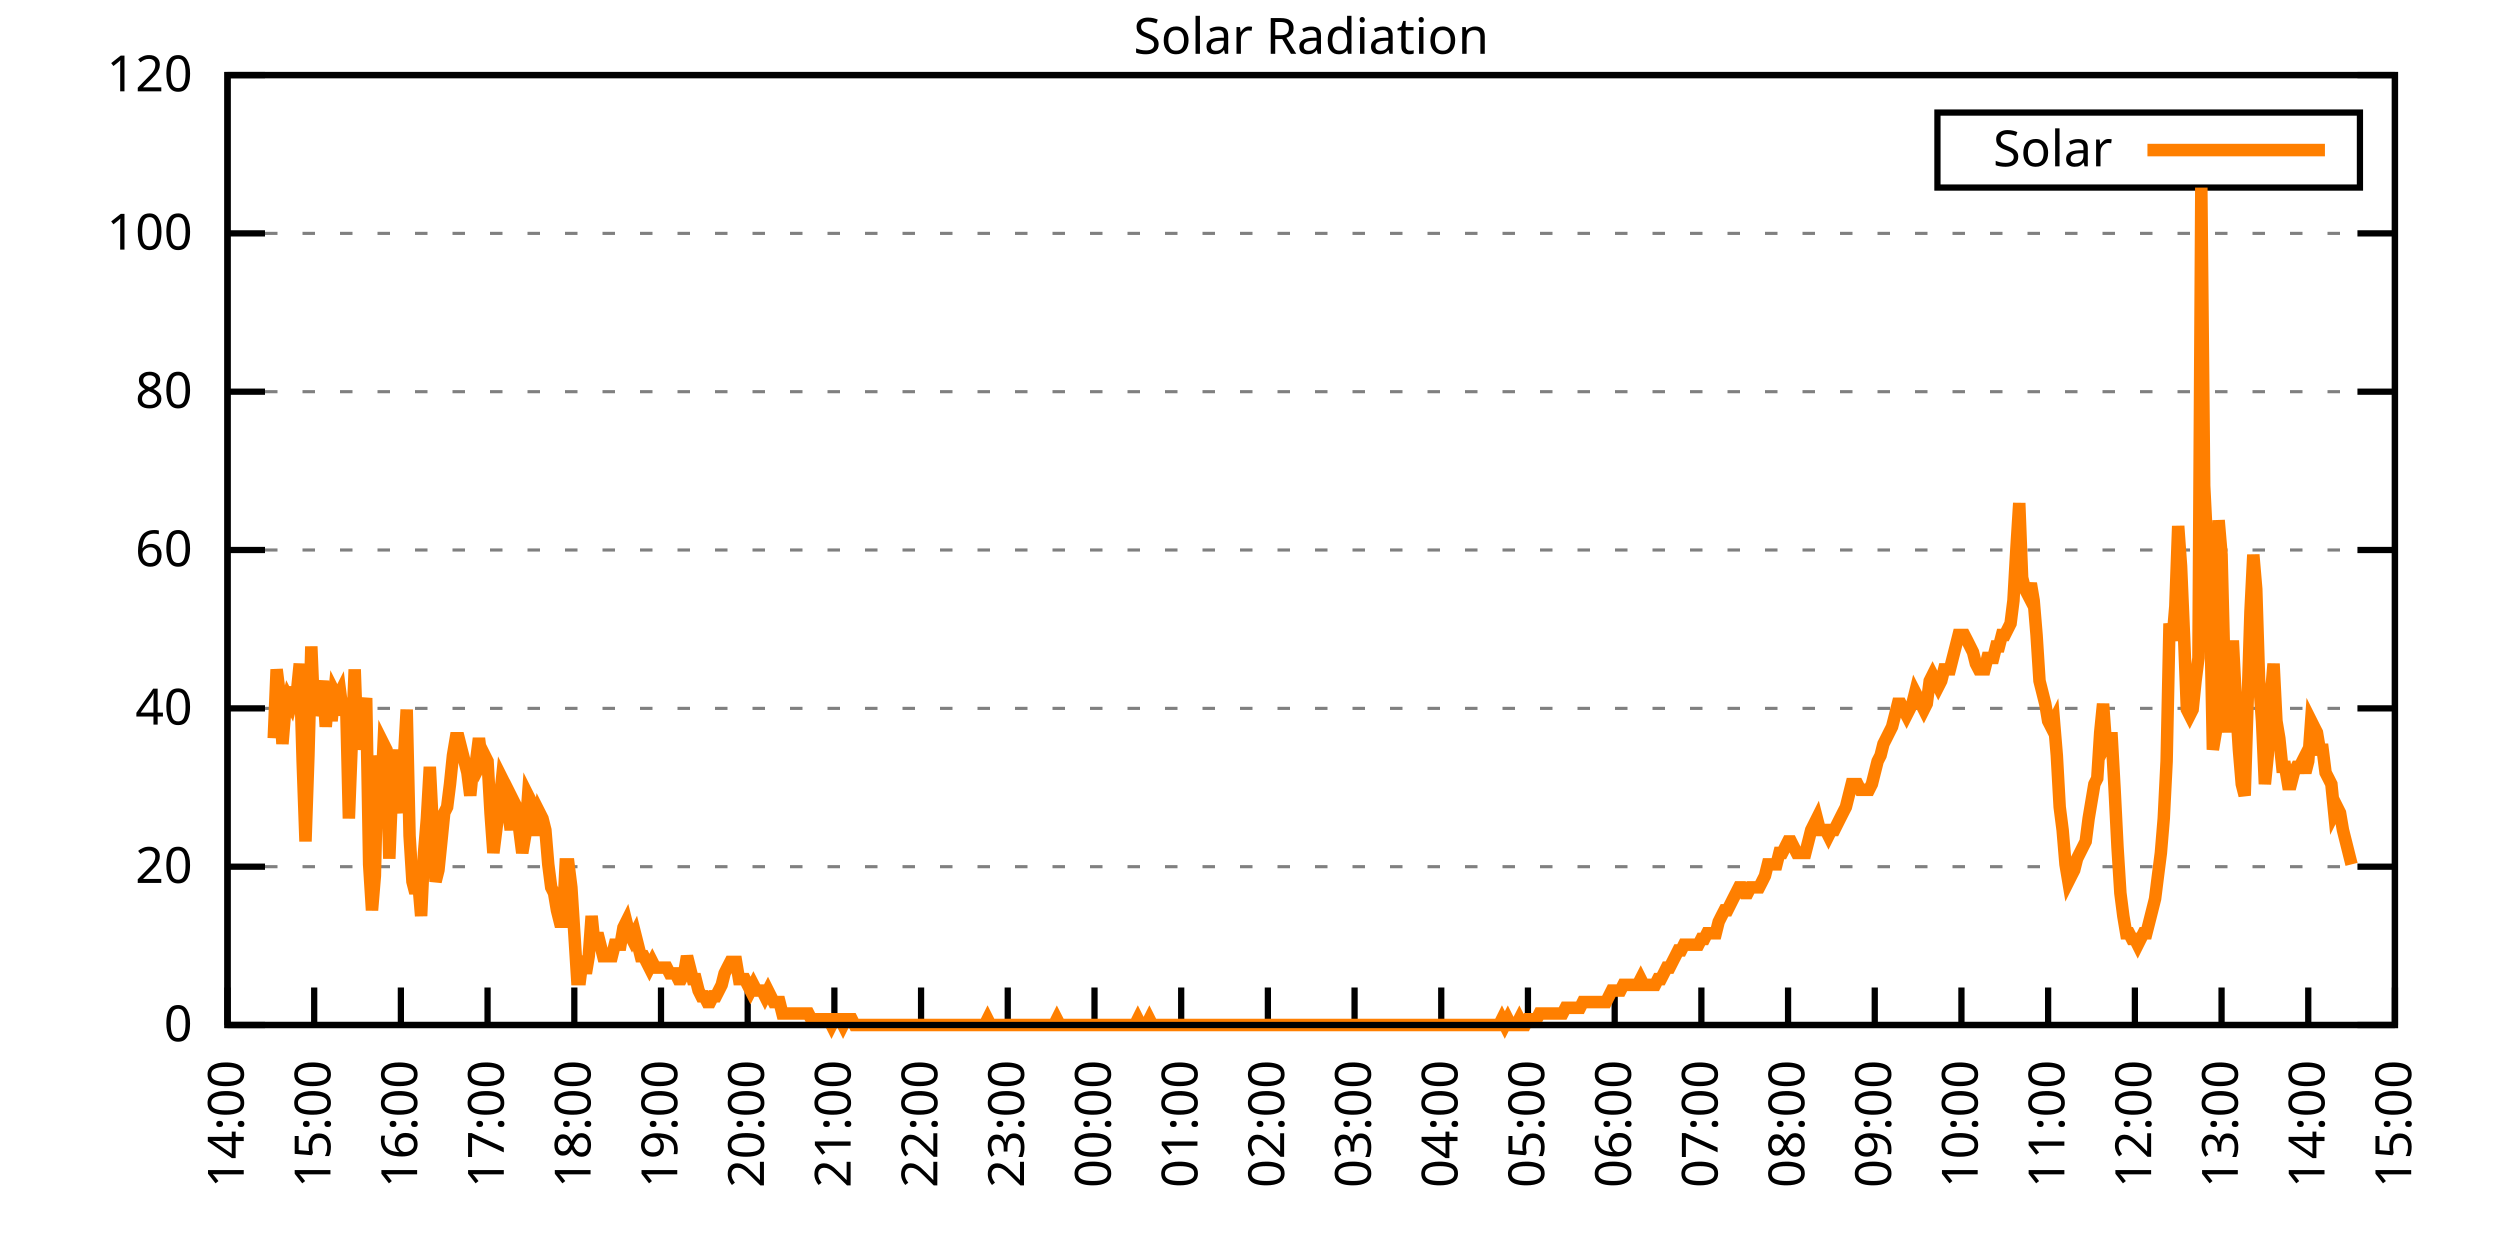
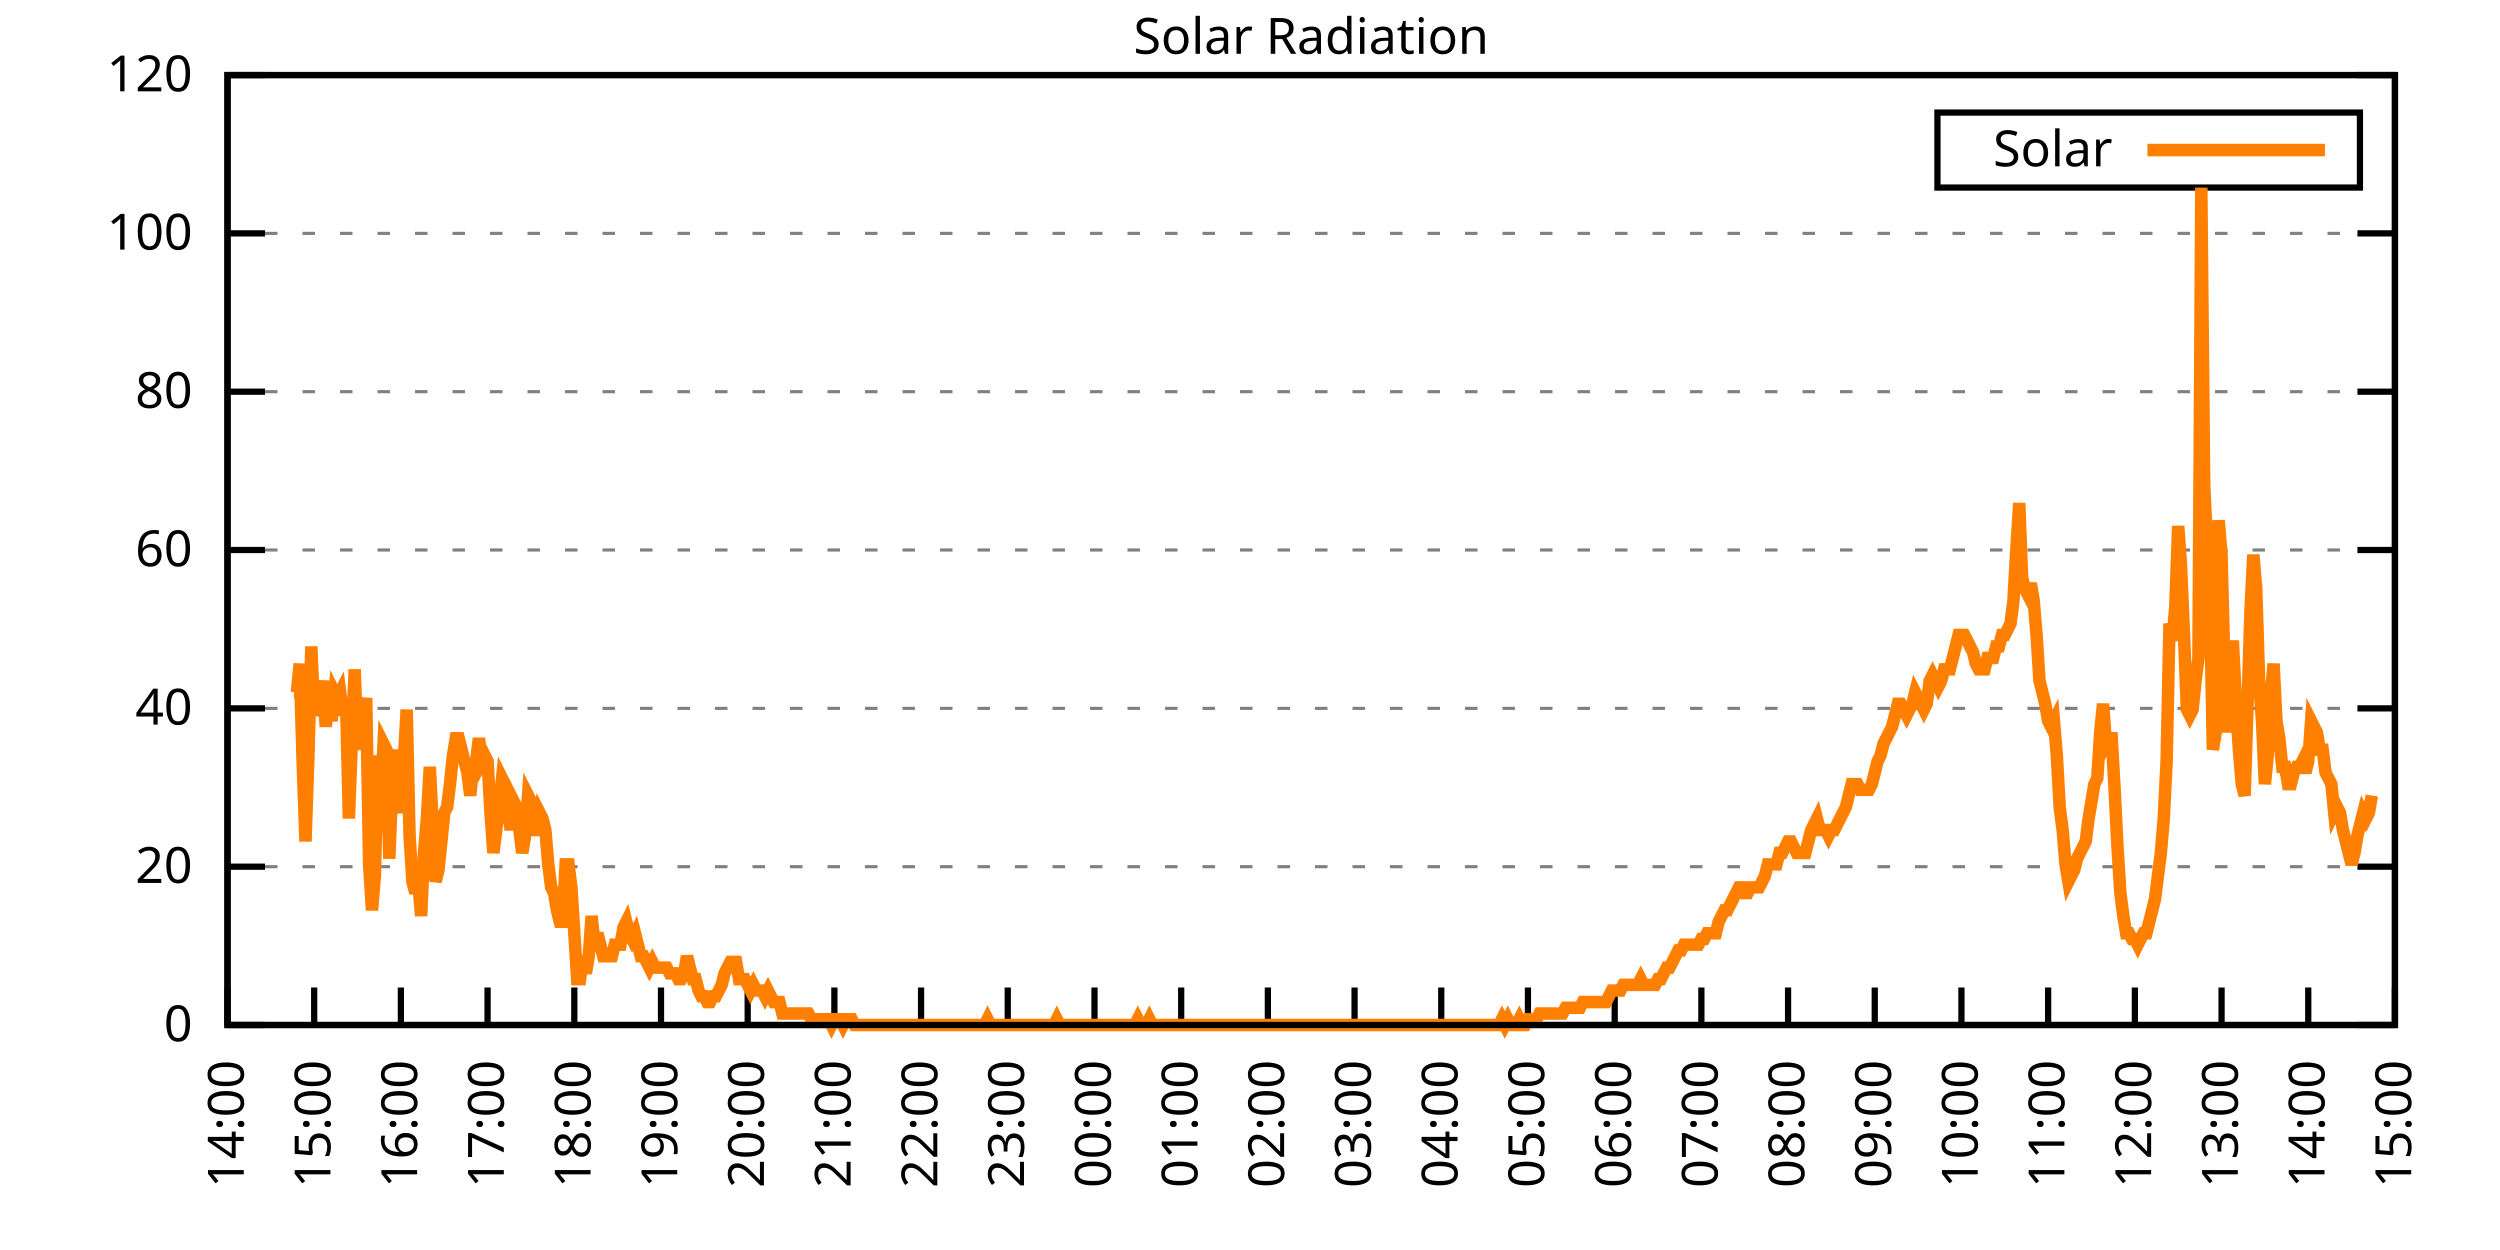
<svg xmlns="http://www.w3.org/2000/svg" xmlns:xlink="http://www.w3.org/1999/xlink" width="400" height="200" viewBox="0 0 400 200">
  <g id="gnuplot_canvas">
    <rect x="0" y="0" width="400" height="200" fill="none" />
    <defs>
      <circle id="gpDot" r="0.5" stroke-width="0.5" stroke="currentColor" />
      <path id="gpPt0" stroke-width="0.333" stroke="currentColor" d="M-1,0 h2 M0,-1 v2" />
      <path id="gpPt1" stroke-width="0.333" stroke="currentColor" d="M-1,-1 L1,1 M1,-1 L-1,1" />
      <path id="gpPt2" stroke-width="0.333" stroke="currentColor" d="M-1,0 L1,0 M0,-1 L0,1 M-1,-1 L1,1 M-1,1 L1,-1" />
      <rect id="gpPt3" stroke-width="0.333" stroke="currentColor" x="-1" y="-1" width="2" height="2" />
      <rect id="gpPt4" stroke-width="0.333" stroke="currentColor" fill="currentColor" x="-1" y="-1" width="2" height="2" />
      <circle id="gpPt5" stroke-width="0.333" stroke="currentColor" cx="0" cy="0" r="1" />
      <use xlink:href="#gpPt5" id="gpPt6" fill="currentColor" stroke="none" />
      <path id="gpPt7" stroke-width="0.333" stroke="currentColor" d="M0,-1.33 L-1.33,0.67 L1.33,0.67 z" />
      <use xlink:href="#gpPt7" id="gpPt8" fill="currentColor" stroke="none" />
      <use xlink:href="#gpPt7" id="gpPt9" stroke="currentColor" transform="rotate(180)" />
      <use xlink:href="#gpPt9" id="gpPt10" fill="currentColor" stroke="none" />
      <use xlink:href="#gpPt3" id="gpPt11" stroke="currentColor" transform="rotate(45)" />
      <use xlink:href="#gpPt11" id="gpPt12" fill="currentColor" stroke="none" />
      <path id="gpPt13" stroke-width="0.333" stroke="currentColor" d="M0,1.330 L1.265,0.411 L0.782,-1.067 L-0.782,-1.076 L-1.265,0.411 z" />
      <use xlink:href="#gpPt13" id="gpPt14" fill="currentColor" stroke="none" />
      <filter id="textbox" filterUnits="objectBoundingBox" x="0" y="0" height="1" width="1">
        <feFlood flood-color="white" flood-opacity="1" result="bgnd" />
        <feComposite in="SourceGraphic" in2="bgnd" operator="atop" />
      </filter>
      <filter id="greybox" filterUnits="objectBoundingBox" x="0" y="0" height="1" width="1">
        <feFlood flood-color="lightgrey" flood-opacity="1" result="grey" />
        <feComposite in="SourceGraphic" in2="grey" operator="atop" />
      </filter>
    </defs>
    <g fill="none" color="white" stroke="currentColor" stroke-width="1.00" stroke-linecap="butt" stroke-linejoin="miter">
</g>
    <g fill="none" color="black" stroke="currentColor" stroke-width="1.00" stroke-linecap="butt" stroke-linejoin="miter">
      <g stroke="none" shape-rendering="crispEdges">
        <polygon fill="rgb(255, 255, 255)" points="36.40,164.00 383.18,164.00 383.18,12.02 36.40,12.02 " />
      </g>
    </g>
    <g fill="none" color="black" stroke="currentColor" stroke-width="1.00" stroke-linecap="butt" stroke-linejoin="miter">
</g>
    <g fill="none" color="black" stroke="black" stroke-width="0.50" stroke-linecap="butt" stroke-linejoin="miter">
</g>
    <g fill="none" color="gray" stroke="currentColor" stroke-width="0.50" stroke-linecap="butt" stroke-linejoin="miter">
      <path stroke="gray" stroke-dasharray="2,4" class="gridline" d="M36.40,164.00 L383.19,164.00  " />
    </g>
    <g fill="none" color="gray" stroke="gray" stroke-width="1.00" stroke-linecap="butt" stroke-linejoin="miter">
</g>
    <g fill="none" color="black" stroke="currentColor" stroke-width="1.00" stroke-linecap="butt" stroke-linejoin="miter">
      <path stroke="black" d="M36.40,164.00 L42.40,164.00 M383.19,164.00 L377.19,164.00  " />
      <g transform="translate(30.80,166.60)" stroke="none" fill="black" font-family="Sans" font-size="8.00" text-anchor="end">
        <text>
          <tspan font-family="Sans"> 0</tspan>
        </text>
      </g>
    </g>
    <g fill="none" color="black" stroke="currentColor" stroke-width="1.00" stroke-linecap="butt" stroke-linejoin="miter">
</g>
    <g fill="none" color="black" stroke="black" stroke-width="0.50" stroke-linecap="butt" stroke-linejoin="miter">
</g>
    <g fill="none" color="gray" stroke="currentColor" stroke-width="0.50" stroke-linecap="butt" stroke-linejoin="miter">
      <path stroke="gray" stroke-dasharray="2,4" class="gridline" d="M36.40,138.67 L383.19,138.67  " />
    </g>
    <g fill="none" color="gray" stroke="gray" stroke-width="1.00" stroke-linecap="butt" stroke-linejoin="miter">
</g>
    <g fill="none" color="black" stroke="currentColor" stroke-width="1.00" stroke-linecap="butt" stroke-linejoin="miter">
      <path stroke="black" d="M36.40,138.67 L42.40,138.67 M383.19,138.67 L377.19,138.67  " />
      <g transform="translate(30.80,141.27)" stroke="none" fill="black" font-family="Sans" font-size="8.00" text-anchor="end">
        <text>
          <tspan font-family="Sans"> 20</tspan>
        </text>
      </g>
    </g>
    <g fill="none" color="black" stroke="currentColor" stroke-width="1.00" stroke-linecap="butt" stroke-linejoin="miter">
</g>
    <g fill="none" color="black" stroke="black" stroke-width="0.50" stroke-linecap="butt" stroke-linejoin="miter">
</g>
    <g fill="none" color="gray" stroke="currentColor" stroke-width="0.50" stroke-linecap="butt" stroke-linejoin="miter">
      <path stroke="gray" stroke-dasharray="2,4" class="gridline" d="M36.40,113.34 L383.19,113.34  " />
    </g>
    <g fill="none" color="gray" stroke="gray" stroke-width="1.00" stroke-linecap="butt" stroke-linejoin="miter">
</g>
    <g fill="none" color="black" stroke="currentColor" stroke-width="1.00" stroke-linecap="butt" stroke-linejoin="miter">
      <path stroke="black" d="M36.40,113.34 L42.40,113.34 M383.19,113.34 L377.19,113.34  " />
      <g transform="translate(30.80,115.94)" stroke="none" fill="black" font-family="Sans" font-size="8.00" text-anchor="end">
        <text>
          <tspan font-family="Sans"> 40</tspan>
        </text>
      </g>
    </g>
    <g fill="none" color="black" stroke="currentColor" stroke-width="1.00" stroke-linecap="butt" stroke-linejoin="miter">
</g>
    <g fill="none" color="black" stroke="black" stroke-width="0.50" stroke-linecap="butt" stroke-linejoin="miter">
</g>
    <g fill="none" color="gray" stroke="currentColor" stroke-width="0.50" stroke-linecap="butt" stroke-linejoin="miter">
      <path stroke="gray" stroke-dasharray="2,4" class="gridline" d="M36.40,88.00 L383.19,88.00  " />
    </g>
    <g fill="none" color="gray" stroke="gray" stroke-width="1.00" stroke-linecap="butt" stroke-linejoin="miter">
</g>
    <g fill="none" color="black" stroke="currentColor" stroke-width="1.00" stroke-linecap="butt" stroke-linejoin="miter">
      <path stroke="black" d="M36.40,88.00 L42.40,88.00 M383.19,88.00 L377.19,88.00  " />
      <g transform="translate(30.80,90.60)" stroke="none" fill="black" font-family="Sans" font-size="8.00" text-anchor="end">
        <text>
          <tspan font-family="Sans"> 60</tspan>
        </text>
      </g>
    </g>
    <g fill="none" color="black" stroke="currentColor" stroke-width="1.00" stroke-linecap="butt" stroke-linejoin="miter">
</g>
    <g fill="none" color="black" stroke="black" stroke-width="0.50" stroke-linecap="butt" stroke-linejoin="miter">
</g>
    <g fill="none" color="gray" stroke="currentColor" stroke-width="0.50" stroke-linecap="butt" stroke-linejoin="miter">
      <path stroke="gray" stroke-dasharray="2,4" class="gridline" d="M36.40,62.67 L383.19,62.67  " />
    </g>
    <g fill="none" color="gray" stroke="gray" stroke-width="1.00" stroke-linecap="butt" stroke-linejoin="miter">
</g>
    <g fill="none" color="black" stroke="currentColor" stroke-width="1.00" stroke-linecap="butt" stroke-linejoin="miter">
      <path stroke="black" d="M36.40,62.67 L42.40,62.67 M383.19,62.67 L377.19,62.67  " />
      <g transform="translate(30.80,65.27)" stroke="none" fill="black" font-family="Sans" font-size="8.00" text-anchor="end">
        <text>
          <tspan font-family="Sans"> 80</tspan>
        </text>
      </g>
    </g>
    <g fill="none" color="black" stroke="currentColor" stroke-width="1.00" stroke-linecap="butt" stroke-linejoin="miter">
</g>
    <g fill="none" color="black" stroke="black" stroke-width="0.50" stroke-linecap="butt" stroke-linejoin="miter">
</g>
    <g fill="none" color="gray" stroke="currentColor" stroke-width="0.50" stroke-linecap="butt" stroke-linejoin="miter">
      <path stroke="gray" stroke-dasharray="2,4" class="gridline" d="M36.40,37.34 L383.19,37.34  " />
    </g>
    <g fill="none" color="gray" stroke="gray" stroke-width="1.00" stroke-linecap="butt" stroke-linejoin="miter">
</g>
    <g fill="none" color="black" stroke="currentColor" stroke-width="1.00" stroke-linecap="butt" stroke-linejoin="miter">
      <path stroke="black" d="M36.40,37.34 L42.40,37.34 M383.19,37.34 L377.19,37.34  " />
      <g transform="translate(30.80,39.94)" stroke="none" fill="black" font-family="Sans" font-size="8.00" text-anchor="end">
        <text>
          <tspan font-family="Sans"> 100</tspan>
        </text>
      </g>
    </g>
    <g fill="none" color="black" stroke="currentColor" stroke-width="1.00" stroke-linecap="butt" stroke-linejoin="miter">
</g>
    <g fill="none" color="black" stroke="black" stroke-width="0.50" stroke-linecap="butt" stroke-linejoin="miter">
</g>
    <g fill="none" color="gray" stroke="currentColor" stroke-width="0.50" stroke-linecap="butt" stroke-linejoin="miter">
      <path stroke="gray" stroke-dasharray="2,4" class="gridline" d="M36.40,12.01 L383.19,12.01  " />
    </g>
    <g fill="none" color="gray" stroke="gray" stroke-width="1.00" stroke-linecap="butt" stroke-linejoin="miter">
</g>
    <g fill="none" color="black" stroke="currentColor" stroke-width="1.00" stroke-linecap="butt" stroke-linejoin="miter">
      <path stroke="black" d="M36.40,12.01 L42.40,12.01 M383.19,12.01 L377.19,12.01  " />
      <g transform="translate(30.80,14.61)" stroke="none" fill="black" font-family="Sans" font-size="8.00" text-anchor="end">
        <text>
          <tspan font-family="Sans"> 120</tspan>
        </text>
      </g>
    </g>
    <g fill="none" color="black" stroke="currentColor" stroke-width="1.00" stroke-linecap="butt" stroke-linejoin="miter">
      <path stroke="black" d="M36.40,164.00 L36.40,158.00  " />
      <g transform="translate(39.00,169.60) rotate(270.00)" stroke="none" fill="black" font-family="Sans" font-size="8.00" text-anchor="end">
        <text>
          <tspan font-family="Sans">14:00</tspan>
        </text>
      </g>
    </g>
    <g fill="none" color="black" stroke="currentColor" stroke-width="1.00" stroke-linecap="butt" stroke-linejoin="miter">
      <path stroke="black" d="M50.27,164.00 L50.27,158.00  " />
      <g transform="translate(52.87,169.60) rotate(270.00)" stroke="none" fill="black" font-family="Sans" font-size="8.00" text-anchor="end">
        <text>
          <tspan font-family="Sans">15:00</tspan>
        </text>
      </g>
    </g>
    <g fill="none" color="black" stroke="currentColor" stroke-width="1.00" stroke-linecap="butt" stroke-linejoin="miter">
      <path stroke="black" d="M64.14,164.00 L64.14,158.00  " />
      <g transform="translate(66.74,169.60) rotate(270.00)" stroke="none" fill="black" font-family="Sans" font-size="8.00" text-anchor="end">
        <text>
          <tspan font-family="Sans">16:00</tspan>
        </text>
      </g>
    </g>
    <g fill="none" color="black" stroke="currentColor" stroke-width="1.00" stroke-linecap="butt" stroke-linejoin="miter">
      <path stroke="black" d="M78.01,164.00 L78.01,158.00  " />
      <g transform="translate(80.61,169.60) rotate(270.00)" stroke="none" fill="black" font-family="Sans" font-size="8.00" text-anchor="end">
        <text>
          <tspan font-family="Sans">17:00</tspan>
        </text>
      </g>
    </g>
    <g fill="none" color="black" stroke="currentColor" stroke-width="1.00" stroke-linecap="butt" stroke-linejoin="miter">
      <path stroke="black" d="M91.89,164.00 L91.89,158.00  " />
      <g transform="translate(94.49,169.60) rotate(270.00)" stroke="none" fill="black" font-family="Sans" font-size="8.00" text-anchor="end">
        <text>
          <tspan font-family="Sans">18:00</tspan>
        </text>
      </g>
    </g>
    <g fill="none" color="black" stroke="currentColor" stroke-width="1.00" stroke-linecap="butt" stroke-linejoin="miter">
      <path stroke="black" d="M105.76,164.00 L105.76,158.00  " />
      <g transform="translate(108.36,169.60) rotate(270.00)" stroke="none" fill="black" font-family="Sans" font-size="8.00" text-anchor="end">
        <text>
          <tspan font-family="Sans">19:00</tspan>
        </text>
      </g>
    </g>
    <g fill="none" color="black" stroke="currentColor" stroke-width="1.00" stroke-linecap="butt" stroke-linejoin="miter">
      <path stroke="black" d="M119.63,164.00 L119.63,158.00  " />
      <g transform="translate(122.23,169.60) rotate(270.00)" stroke="none" fill="black" font-family="Sans" font-size="8.00" text-anchor="end">
        <text>
          <tspan font-family="Sans">20:00</tspan>
        </text>
      </g>
    </g>
    <g fill="none" color="black" stroke="currentColor" stroke-width="1.00" stroke-linecap="butt" stroke-linejoin="miter">
      <path stroke="black" d="M133.50,164.00 L133.50,158.00  " />
      <g transform="translate(136.10,169.60) rotate(270.00)" stroke="none" fill="black" font-family="Sans" font-size="8.00" text-anchor="end">
        <text>
          <tspan font-family="Sans">21:00</tspan>
        </text>
      </g>
    </g>
    <g fill="none" color="black" stroke="currentColor" stroke-width="1.00" stroke-linecap="butt" stroke-linejoin="miter">
      <path stroke="black" d="M147.37,164.00 L147.37,158.00  " />
      <g transform="translate(149.97,169.60) rotate(270.00)" stroke="none" fill="black" font-family="Sans" font-size="8.00" text-anchor="end">
        <text>
          <tspan font-family="Sans">22:00</tspan>
        </text>
      </g>
    </g>
    <g fill="none" color="black" stroke="currentColor" stroke-width="1.00" stroke-linecap="butt" stroke-linejoin="miter">
      <path stroke="black" d="M161.24,164.00 L161.24,158.00  " />
      <g transform="translate(163.84,169.60) rotate(270.00)" stroke="none" fill="black" font-family="Sans" font-size="8.00" text-anchor="end">
        <text>
          <tspan font-family="Sans">23:00</tspan>
        </text>
      </g>
    </g>
    <g fill="none" color="black" stroke="currentColor" stroke-width="1.00" stroke-linecap="butt" stroke-linejoin="miter">
      <path stroke="black" d="M175.12,164.00 L175.12,158.00  " />
      <g transform="translate(177.72,169.60) rotate(270.00)" stroke="none" fill="black" font-family="Sans" font-size="8.00" text-anchor="end">
        <text>
          <tspan font-family="Sans">00:00</tspan>
        </text>
      </g>
    </g>
    <g fill="none" color="black" stroke="currentColor" stroke-width="1.00" stroke-linecap="butt" stroke-linejoin="miter">
      <path stroke="black" d="M188.99,164.00 L188.99,158.00  " />
      <g transform="translate(191.59,169.60) rotate(270.00)" stroke="none" fill="black" font-family="Sans" font-size="8.00" text-anchor="end">
        <text>
          <tspan font-family="Sans">01:00</tspan>
        </text>
      </g>
    </g>
    <g fill="none" color="black" stroke="currentColor" stroke-width="1.00" stroke-linecap="butt" stroke-linejoin="miter">
      <path stroke="black" d="M202.86,164.00 L202.86,158.00  " />
      <g transform="translate(205.46,169.60) rotate(270.00)" stroke="none" fill="black" font-family="Sans" font-size="8.00" text-anchor="end">
        <text>
          <tspan font-family="Sans">02:00</tspan>
        </text>
      </g>
    </g>
    <g fill="none" color="black" stroke="currentColor" stroke-width="1.00" stroke-linecap="butt" stroke-linejoin="miter">
      <path stroke="black" d="M216.73,164.00 L216.73,158.00  " />
      <g transform="translate(219.33,169.60) rotate(270.00)" stroke="none" fill="black" font-family="Sans" font-size="8.00" text-anchor="end">
        <text>
          <tspan font-family="Sans">03:00</tspan>
        </text>
      </g>
    </g>
    <g fill="none" color="black" stroke="currentColor" stroke-width="1.00" stroke-linecap="butt" stroke-linejoin="miter">
      <path stroke="black" d="M230.60,164.00 L230.60,158.00  " />
      <g transform="translate(233.20,169.60) rotate(270.00)" stroke="none" fill="black" font-family="Sans" font-size="8.00" text-anchor="end">
        <text>
          <tspan font-family="Sans">04:00</tspan>
        </text>
      </g>
    </g>
    <g fill="none" color="black" stroke="currentColor" stroke-width="1.00" stroke-linecap="butt" stroke-linejoin="miter">
      <path stroke="black" d="M244.47,164.00 L244.47,158.00  " />
      <g transform="translate(247.07,169.60) rotate(270.00)" stroke="none" fill="black" font-family="Sans" font-size="8.00" text-anchor="end">
        <text>
          <tspan font-family="Sans">05:00</tspan>
        </text>
      </g>
    </g>
    <g fill="none" color="black" stroke="currentColor" stroke-width="1.00" stroke-linecap="butt" stroke-linejoin="miter">
      <path stroke="black" d="M258.35,164.00 L258.35,158.00  " />
      <g transform="translate(260.95,169.60) rotate(270.00)" stroke="none" fill="black" font-family="Sans" font-size="8.00" text-anchor="end">
        <text>
          <tspan font-family="Sans">06:00</tspan>
        </text>
      </g>
    </g>
    <g fill="none" color="black" stroke="currentColor" stroke-width="1.00" stroke-linecap="butt" stroke-linejoin="miter">
      <path stroke="black" d="M272.22,164.00 L272.22,158.00  " />
      <g transform="translate(274.82,169.60) rotate(270.00)" stroke="none" fill="black" font-family="Sans" font-size="8.00" text-anchor="end">
        <text>
          <tspan font-family="Sans">07:00</tspan>
        </text>
      </g>
    </g>
    <g fill="none" color="black" stroke="currentColor" stroke-width="1.00" stroke-linecap="butt" stroke-linejoin="miter">
      <path stroke="black" d="M286.09,164.00 L286.09,158.00  " />
      <g transform="translate(288.69,169.60) rotate(270.00)" stroke="none" fill="black" font-family="Sans" font-size="8.00" text-anchor="end">
        <text>
          <tspan font-family="Sans">08:00</tspan>
        </text>
      </g>
    </g>
    <g fill="none" color="black" stroke="currentColor" stroke-width="1.00" stroke-linecap="butt" stroke-linejoin="miter">
      <path stroke="black" d="M299.96,164.00 L299.96,158.00  " />
      <g transform="translate(302.56,169.60) rotate(270.00)" stroke="none" fill="black" font-family="Sans" font-size="8.00" text-anchor="end">
        <text>
          <tspan font-family="Sans">09:00</tspan>
        </text>
      </g>
    </g>
    <g fill="none" color="black" stroke="currentColor" stroke-width="1.00" stroke-linecap="butt" stroke-linejoin="miter">
      <path stroke="black" d="M313.83,164.00 L313.83,158.00  " />
      <g transform="translate(316.43,169.60) rotate(270.00)" stroke="none" fill="black" font-family="Sans" font-size="8.00" text-anchor="end">
        <text>
          <tspan font-family="Sans">10:00</tspan>
        </text>
      </g>
    </g>
    <g fill="none" color="black" stroke="currentColor" stroke-width="1.00" stroke-linecap="butt" stroke-linejoin="miter">
      <path stroke="black" d="M327.70,164.00 L327.70,158.00  " />
      <g transform="translate(330.30,169.60) rotate(270.00)" stroke="none" fill="black" font-family="Sans" font-size="8.00" text-anchor="end">
        <text>
          <tspan font-family="Sans">11:00</tspan>
        </text>
      </g>
    </g>
    <g fill="none" color="black" stroke="currentColor" stroke-width="1.00" stroke-linecap="butt" stroke-linejoin="miter">
      <path stroke="black" d="M341.58,164.00 L341.58,158.00  " />
      <g transform="translate(344.18,169.60) rotate(270.00)" stroke="none" fill="black" font-family="Sans" font-size="8.00" text-anchor="end">
        <text>
          <tspan font-family="Sans">12:00</tspan>
        </text>
      </g>
    </g>
    <g fill="none" color="black" stroke="currentColor" stroke-width="1.00" stroke-linecap="butt" stroke-linejoin="miter">
      <path stroke="black" d="M355.45,164.00 L355.45,158.00  " />
      <g transform="translate(358.05,169.60) rotate(270.00)" stroke="none" fill="black" font-family="Sans" font-size="8.00" text-anchor="end">
        <text>
          <tspan font-family="Sans">13:00</tspan>
        </text>
      </g>
    </g>
    <g fill="none" color="black" stroke="currentColor" stroke-width="1.00" stroke-linecap="butt" stroke-linejoin="miter">
      <path stroke="black" d="M369.32,164.00 L369.32,158.00  " />
      <g transform="translate(371.92,169.60) rotate(270.00)" stroke="none" fill="black" font-family="Sans" font-size="8.00" text-anchor="end">
        <text>
          <tspan font-family="Sans">14:00</tspan>
        </text>
      </g>
    </g>
    <g fill="none" color="black" stroke="currentColor" stroke-width="1.00" stroke-linecap="butt" stroke-linejoin="miter">
      <path stroke="black" d="M383.19,164.00 L383.19,158.00  " />
      <g transform="translate(385.79,169.60) rotate(270.00)" stroke="none" fill="black" font-family="Sans" font-size="8.00" text-anchor="end">
        <text>
          <tspan font-family="Sans">15:00</tspan>
        </text>
      </g>
    </g>
    <g fill="none" color="black" stroke="currentColor" stroke-width="1.00" stroke-linecap="butt" stroke-linejoin="miter">
</g>
    <g fill="none" color="black" stroke="currentColor" stroke-width="1.00" stroke-linecap="butt" stroke-linejoin="miter">
      <path stroke="black" d="M36.40,12.01 L36.40,164.00 L383.19,164.00 L383.19,12.01 L36.40,12.01 Z  " />
    </g>
    <g fill="none" color="black" stroke="currentColor" stroke-width="1.00" stroke-linecap="butt" stroke-linejoin="miter">
</g>
    <g fill="none" color="black" stroke="currentColor" stroke-width="1.00" stroke-linecap="butt" stroke-linejoin="miter">
      <path stroke="black" d="M309.99,30.01 L309.99,18.01 L377.59,18.01 L377.59,30.01 L309.99,30.01 Z  " />
    </g>
    <g id="Solar_Radiation_plot_1">
      <g fill="none" color="white" stroke="black" stroke-width="2.00" stroke-linecap="butt" stroke-linejoin="miter">
</g>
      <g fill="none" color="black" stroke="currentColor" stroke-width="2.00" stroke-linecap="butt" stroke-linejoin="miter">
        <g transform="translate(337.99,26.61)" stroke="none" fill="black" font-family="Sans" font-size="8.00" text-anchor="end">
          <text>
            <tspan font-family="Sans">Solar</tspan>
          </text>
        </g>
      </g>
      <g fill="none" color="black" stroke="currentColor" stroke-width="2.00" stroke-linecap="butt" stroke-linejoin="miter">
-         <path stroke="rgb(255, 127,   0)" d="M343.59,24.01 L371.99,24.01 M43.80,118.12 L44.26,107.10 L44.72,110.77 L45.19,119.03 L45.65,113.53 L46.11,111.69   L46.57,112.61 L47.03,110.77 L47.50,110.77 L47.96,106.19 L48.42,121.79 L48.88,134.63 L49.35,120.87 L49.81,103.43   L50.27,114.44 L50.73,112.61 L51.20,111.69 L51.66,108.94 L52.12,116.28 L52.58,110.77 L53.05,115.36 L53.51,110.77   L53.97,111.69 L54.43,110.77 L54.90,114.44 L55.36,111.69 L55.82,130.96 L56.28,119.03 L56.75,107.10 L57.21,119.95   L57.67,114.44 L58.13,114.44 L58.59,111.69 L59.06,138.30 L59.52,145.65 L59.98,140.14 L60.44,120.87 L60.91,129.13   L61.37,119.03 L61.83,119.95 L62.29,137.39 L62.76,125.46 L63.22,119.95 L63.68,127.29 L64.14,130.05 L64.61,121.79   L65.07,113.53 L65.53,133.72 L65.99,141.06 L66.46,142.89 L66.92,141.06 L67.38,146.56 L67.84,136.47 L68.30,130.96   L68.77,122.70 L69.23,131.88 L69.69,141.06 L70.15,139.22 L70.62,134.63 L71.08,130.05 L71.54,129.13 L72.00,125.46   L72.47,120.87 L72.93,118.12 L73.39,118.12 L73.85,119.95 L74.32,121.79 L74.78,123.62 L75.24,127.29 L75.70,122.70   L76.17,121.79 L76.63,118.12 L77.09,121.79 L77.55,120.87 L78.01,121.79 L78.48,130.05 L78.94,136.47 L79.40,132.80   L79.86,129.13 L80.33,124.54 L80.79,125.46 L81.25,129.13 L81.71,132.80 L82.18,128.21 L82.64,129.13 L83.10,132.80   L83.56,136.47 L84.03,133.72 L84.49,127.29 L84.95,128.21 L85.41,132.80 L85.88,132.80 L86.34,130.05 L86.80,130.96   L87.26,132.80 L87.72,138.30 L88.19,141.98 L88.65,142.89 L89.11,145.65 L89.57,147.48 L90.04,147.48 L90.50,138.30   L90.96,138.30 L91.42,141.98 L91.89,149.32 L92.35,156.66 L92.81,156.66 L93.27,152.99 L93.74,155.74 L94.20,152.99   L94.66,146.56 L95.12,151.15 L95.59,149.32 L96.05,151.15 L96.51,152.99 L96.97,152.99 L97.44,152.99 L97.90,152.99   L98.36,151.15 L98.82,151.15 L99.28,151.15 L99.75,148.40 L100.21,147.48 L100.67,149.32 L101.13,150.23 L101.60,149.32   L102.06,151.15 L102.52,152.99 L102.98,152.99 L103.45,153.91 L103.91,154.82 L104.37,153.91 L104.83,154.82 L105.30,154.82   L105.76,154.82 L106.22,154.82 L106.68,154.82 L107.15,155.74 L107.61,155.74 L108.07,155.74 L108.53,156.66 L108.99,156.66   L109.46,155.74 L109.92,152.99 L110.38,154.82 L110.84,156.66 L111.31,156.66 L111.77,158.49 L112.23,159.41 L112.69,159.41   L113.16,160.33 L113.62,160.33 L114.08,159.41 L114.54,159.41 L115.01,158.49 L115.47,157.58 L115.93,155.74 L116.39,154.82   L116.86,153.91 L117.32,153.91 L117.78,153.91 L118.24,156.66 L118.70,156.66 L119.17,156.66 L119.63,157.58 L120.09,158.49   L120.55,157.58 L121.02,158.49 L121.48,158.49 L121.94,158.49 L122.40,159.41 L122.87,158.49 L123.33,159.41 L123.79,160.33   L124.25,160.33 L124.72,160.33 L125.18,162.16 L125.64,162.16 L126.10,162.16 L126.57,162.16 L127.03,162.16 L127.49,162.16   L127.95,162.16 L128.41,162.16 L128.88,162.16 L129.34,162.16 L129.80,163.08 L130.26,163.08 L130.73,163.08 L131.19,163.08   L131.65,163.08 L132.11,163.08 L132.58,163.08 L133.04,164.00 L133.50,163.08 L133.96,163.08 L134.43,163.08 L134.89,164.00   L135.35,163.08 L135.81,163.08 L136.28,163.08 L136.74,164.00 L137.20,164.00 L137.66,164.00 L138.13,164.00 L138.59,164.00   L139.05,164.00 L139.51,164.00 L139.97,164.00 L140.44,164.00 L140.90,164.00 L141.36,164.00 L141.82,164.00 L142.29,164.00   L142.75,164.00 L143.21,164.00 L143.67,164.00 L144.14,164.00 L144.60,164.00 L145.06,164.00 L145.52,164.00 L145.99,164.00   L146.45,164.00 L146.91,164.00 L147.37,164.00 L147.84,164.00 L148.30,164.00 L148.76,164.00 L149.22,164.00 L149.68,164.00   L150.15,164.00 L150.61,164.00 L151.07,164.00 L151.53,164.00 L152.00,164.00 L152.46,164.00 L152.92,164.00 L153.38,164.00   L153.85,164.00 L154.31,164.00 L154.77,164.00 L155.23,164.00 L155.70,164.00 L156.16,164.00 L156.62,164.00 L157.08,164.00   L157.55,164.00 L158.01,163.08 L158.47,164.00 L158.93,164.00 L159.39,164.00 L159.86,164.00 L160.32,164.00 L160.78,164.00   L161.24,164.00 L161.71,164.00 L162.17,164.00 L162.63,164.00 L163.09,164.00 L163.56,164.00 L164.02,164.00 L164.48,164.00   L164.94,164.00 L165.41,164.00 L165.87,164.00 L166.33,164.00 L166.79,164.00 L167.26,164.00 L167.72,164.00 L168.18,164.00   L168.64,164.00 L169.10,163.08 L169.57,164.00 L170.03,164.00 L170.49,164.00 L170.95,164.00 L171.42,164.00 L171.88,164.00   L172.34,164.00 L172.80,164.00 L173.27,164.00 L173.73,164.00 L174.19,164.00 L174.65,164.00 L175.12,164.00 L175.58,164.00   L176.04,164.00 L176.50,164.00 L176.97,164.00 L177.43,164.00 L177.89,164.00 L178.35,164.00 L178.82,164.00 L179.28,164.00   L179.74,164.00 L180.20,164.00 L180.66,164.00 L181.13,164.00 L181.59,164.00 L182.05,163.08 L182.51,164.00 L182.98,164.00   L183.44,164.00 L183.90,163.08 L184.36,164.00 L184.83,164.00 L185.29,164.00 L185.75,164.00 L186.21,164.00 L186.68,164.00   L187.14,164.00 L187.60,164.00 L188.06,164.00 L188.53,164.00 L188.99,164.00 L189.45,164.00 L189.91,164.00 L190.37,164.00   L190.84,164.00 L191.30,164.00 L191.76,164.00 L192.22,164.00 L192.69,164.00 L193.15,164.00 L193.61,164.00 L194.07,164.00   L194.54,164.00 L195.00,164.00 L195.46,164.00 L195.92,164.00 L196.39,164.00 L196.85,164.00 L197.31,164.00 L197.77,164.00   L198.24,164.00 L198.70,164.00 L199.16,164.00 L199.62,164.00 L200.08,164.00 L200.55,164.00 L201.01,164.00 L201.47,164.00   L201.93,164.00 L202.40,164.00 L202.86,164.00 L203.32,164.00 L203.78,164.00 L204.25,164.00 L204.71,164.00 L205.17,164.00   L205.63,164.00 L206.10,164.00 L206.56,164.00 L207.02,164.00 L207.48,164.00 L207.95,164.00 L208.41,164.00 L208.87,164.00   L209.33,164.00 L209.80,164.00 L210.26,164.00 L210.72,164.00 L211.18,164.00 L211.64,164.00 L212.11,164.00 L212.57,164.00   L213.03,164.00 L213.49,164.00 L213.96,164.00 L214.42,164.00 L214.88,164.00 L215.34,164.00 L215.81,164.00 L216.27,164.00   L216.73,164.00 L217.19,164.00 L217.66,164.00 L218.12,164.00 L218.58,164.00 L219.04,164.00 L219.51,164.00 L219.97,164.00   L220.43,164.00 L220.89,164.00 L221.35,164.00 L221.82,164.00 L222.28,164.00 L222.74,164.00 L223.20,164.00 L223.67,164.00   L224.13,164.00 L224.59,164.00 L225.05,164.00 L225.52,164.00 L225.98,164.00 L226.44,164.00 L226.90,164.00 L227.37,164.00   L227.83,164.00 L228.29,164.00 L228.75,164.00 L229.22,164.00 L229.68,164.00 L230.14,164.00 L230.60,164.00 L231.06,164.00   L231.53,164.00 L231.99,164.00 L232.45,164.00 L232.91,164.00 L233.38,164.00 L233.84,164.00 L234.30,164.00 L234.76,164.00   L235.23,164.00 L235.69,164.00 L236.15,164.00 L236.61,164.00 L237.08,164.00 L237.54,164.00 L238.00,164.00 L238.46,164.00   L238.93,164.00 L239.39,164.00 L239.85,164.00 L240.31,163.08 L240.77,164.00 L241.24,163.08 L241.70,164.00 L242.16,164.00   L242.62,164.00 L243.09,163.08 L243.55,164.00 L244.01,164.00 L244.47,163.08 L244.94,163.08 L245.40,163.08 L245.86,163.08   L246.32,162.16 L246.79,162.16 L247.25,162.16 L247.71,162.16 L248.17,162.16 L248.64,162.16 L249.10,162.16 L249.56,162.16   L250.02,162.16 L250.49,161.25 L250.95,161.25 L251.41,161.25 L251.87,161.25 L252.33,161.25 L252.80,161.25 L253.26,160.33   L253.72,160.33 L254.18,160.33 L254.65,160.33 L255.11,160.33 L255.57,160.33 L256.03,160.33 L256.50,160.33 L256.96,160.33   L257.42,159.41 L257.88,158.49 L258.35,158.49 L258.81,158.49 L259.27,158.49 L259.73,157.58 L260.20,157.58 L260.66,157.58   L261.12,157.58 L261.58,157.58 L262.04,157.58 L262.51,156.66 L262.97,157.58 L263.43,157.58 L263.89,157.58 L264.36,157.58   L264.82,157.58 L265.28,156.66 L265.74,156.66 L266.21,155.74 L266.67,154.82 L267.13,154.82 L267.59,153.91 L268.06,152.99   L268.52,152.07 L268.98,152.07 L269.44,151.15 L269.91,151.15 L270.37,151.15 L270.83,151.15 L271.29,151.15 L271.75,151.15   L272.22,150.23 L272.68,150.23 L273.14,149.32 L273.60,149.32 L274.07,149.32 L274.53,149.32 L274.99,147.48 L275.45,146.56   L275.92,145.65 L276.38,145.65 L276.84,144.73 L277.30,143.81 L277.77,142.89 L278.23,141.98 L278.69,141.98 L279.15,142.89   L279.62,142.89 L280.08,141.98 L280.54,141.98 L281.00,141.98 L281.46,141.98 L281.93,141.06 L282.39,140.14 L282.85,138.30   L283.31,138.30 L283.78,138.30 L284.24,138.30 L284.70,136.47 L285.16,136.47 L285.63,135.55 L286.09,134.63 L286.55,134.63   L287.01,135.55 L287.48,136.47 L287.94,136.47 L288.40,136.47 L288.86,136.47 L289.33,134.63 L289.79,132.80 L290.25,131.88   L290.71,130.96 L291.18,132.80 L291.64,132.80 L292.10,132.80 L292.56,133.72 L293.02,132.80 L293.49,132.80 L293.95,131.88   L294.41,130.96 L294.87,130.05 L295.34,129.13 L295.80,127.29 L296.26,125.46 L296.72,125.46 L297.19,125.46 L297.65,126.37   L298.11,126.37 L298.57,126.37 L299.04,126.37 L299.50,125.46 L299.96,123.62 L300.42,121.79 L300.89,120.87 L301.35,119.03   L301.81,118.12 L302.27,117.20 L302.73,116.28 L303.20,114.44 L303.66,112.61 L304.12,112.61 L304.58,113.53 L305.05,114.44   L305.51,113.53 L305.97,112.61 L306.43,110.77 L306.90,111.69 L307.36,112.61 L307.82,113.53 L308.28,112.61 L308.75,108.94   L309.21,108.02 L309.67,108.94 L310.13,109.86 L310.60,108.94 L311.06,107.10 L311.52,107.10 L311.98,107.10 L312.44,105.27   L312.91,103.43 L313.37,101.60 L313.83,101.60 L314.29,101.60 L314.76,102.51 L315.22,103.43 L315.68,104.35 L316.14,106.19   L316.61,107.10 L317.07,107.10 L317.53,107.10 L317.99,105.27 L318.46,105.27 L318.92,105.27 L319.38,103.43 L319.84,103.43   L320.31,101.60 L320.77,101.60 L321.23,100.68 L321.69,99.76 L322.15,96.09 L322.62,87.83 L323.08,80.49 L323.54,92.42   L324.00,94.26 L324.47,95.17 L324.93,93.34 L325.39,96.09 L325.85,101.60 L326.32,108.94 L326.78,110.77 L327.24,112.61   L327.70,115.36 L328.17,116.28 L328.63,115.36 L329.09,120.87 L329.55,129.13 L330.02,132.80 L330.48,138.30 L330.94,141.06   L331.40,140.14 L331.87,139.22 L332.33,137.39 L332.79,136.47 L333.25,135.55 L333.71,134.63 L334.18,130.96 L334.64,128.21   L335.10,125.46 L335.56,124.54 L336.03,117.20 L336.49,112.61 L336.95,119.03 L337.41,118.12 L337.88,118.12 L338.34,126.37   L338.80,135.55 L339.26,142.89 L339.73,146.56 L340.19,149.32 L340.65,149.32 L341.11,150.23 L341.58,150.23 L342.04,151.15   L342.50,150.23 L342.96,149.32 L343.42,149.32 L343.89,147.48 L344.35,145.65 L344.81,143.81 L345.27,140.14 L345.74,136.47   L346.20,130.96 L346.66,121.79 L347.12,99.76 L347.59,102.51 L348.05,97.01 L348.51,84.16 L348.97,90.59 L349.44,101.60   L349.90,113.53 L350.36,114.44 L350.82,113.53 L351.29,108.94 L351.75,105.27 L352.21,30.02 L352.67,77.74 L353.13,86.91   L353.60,96.09 L354.06,119.95 L354.52,117.20 L354.98,83.24 L355.45,88.75 L355.91,107.10 L356.37,117.20 L356.83,103.43   L357.30,103.43 L357.76,112.61 L358.22,119.95 L358.68,125.46 L359.15,127.29 L359.61,112.61 L360.07,97.93 L360.53,88.75   L361.00,94.26 L361.46,108.94 L361.92,115.36 L362.38,125.46 L362.84,120.87 L363.31,111.69 L363.77,106.19 L364.23,115.36   L364.69,118.12 L365.16,122.70 L365.62,122.70 L366.08,125.46 L366.54,125.46 L367.01,123.62 L367.47,122.70 L367.93,122.70   L368.39,121.79 L368.86,123.62 L369.32,121.79 L369.78,115.36 L370.24,116.28 L370.71,117.20 L371.17,119.95 L371.63,119.95   L372.09,123.62 L372.56,124.54 L373.02,125.46 L373.48,130.05 L373.94,129.13 L374.40,130.05 L374.87,132.80 L375.33,134.63   L375.79,136.47 L376.25,138.30  " />
+         <path stroke="rgb(255, 127,   0)" d="M343.59,24.01 L371.99,24.01 M47.03,110.77 L47.50,110.77 L47.96,106.19 L48.42,121.79 L48.88,134.63 L49.35,120.87   L49.81,103.43 L50.27,114.44 L50.73,112.61 L51.20,111.69 L51.66,108.94 L52.12,116.28 L52.58,110.77 L53.05,115.36   L53.51,110.77 L53.97,111.69 L54.43,110.77 L54.90,114.44 L55.36,111.69 L55.82,130.96 L56.28,119.03 L56.75,107.10   L57.21,119.95 L57.67,114.44 L58.13,114.44 L58.59,111.69 L59.06,138.30 L59.52,145.65 L59.98,140.14 L60.44,120.87   L60.91,129.13 L61.37,119.03 L61.83,119.95 L62.29,137.39 L62.76,125.46 L63.22,119.95 L63.68,127.29 L64.14,130.05   L64.61,121.79 L65.07,113.53 L65.53,133.72 L65.99,141.06 L66.46,142.89 L66.92,141.06 L67.38,146.56 L67.84,136.47   L68.30,130.96 L68.77,122.70 L69.23,131.88 L69.69,141.06 L70.15,139.22 L70.62,134.63 L71.08,130.05 L71.54,129.13   L72.00,125.46 L72.47,120.87 L72.93,118.12 L73.39,118.12 L73.85,119.95 L74.32,121.79 L74.78,123.62 L75.24,127.29   L75.70,122.70 L76.17,121.79 L76.63,118.12 L77.09,121.79 L77.55,120.87 L78.01,121.79 L78.48,130.05 L78.94,136.47   L79.40,132.80 L79.86,129.13 L80.33,124.54 L80.79,125.46 L81.25,129.13 L81.71,132.80 L82.18,128.21 L82.64,129.13   L83.10,132.80 L83.56,136.47 L84.03,133.72 L84.49,127.29 L84.95,128.21 L85.41,132.80 L85.88,132.80 L86.34,130.05   L86.80,130.96 L87.26,132.80 L87.72,138.30 L88.19,141.98 L88.65,142.89 L89.11,145.65 L89.57,147.48 L90.04,147.48   L90.50,138.30 L90.96,138.30 L91.42,141.98 L91.89,149.32 L92.35,156.66 L92.81,156.66 L93.27,152.99 L93.74,155.74   L94.20,152.99 L94.66,146.56 L95.12,151.15 L95.59,149.32 L96.05,151.15 L96.51,152.99 L96.97,152.99 L97.44,152.99   L97.90,152.99 L98.36,151.15 L98.82,151.15 L99.28,151.15 L99.75,148.40 L100.21,147.48 L100.67,149.32 L101.13,150.23   L101.60,149.32 L102.06,151.15 L102.52,152.99 L102.98,152.99 L103.45,153.91 L103.91,154.82 L104.37,153.91 L104.83,154.82   L105.30,154.82 L105.76,154.82 L106.22,154.82 L106.68,154.82 L107.15,155.74 L107.61,155.74 L108.07,155.74 L108.53,156.66   L108.99,156.66 L109.46,155.74 L109.92,152.99 L110.38,154.82 L110.84,156.66 L111.31,156.66 L111.77,158.49 L112.23,159.41   L112.69,159.41 L113.16,160.33 L113.62,160.33 L114.08,159.41 L114.54,159.41 L115.01,158.49 L115.47,157.58 L115.93,155.74   L116.39,154.82 L116.86,153.91 L117.32,153.91 L117.78,153.91 L118.24,156.66 L118.70,156.66 L119.17,156.66 L119.63,157.58   L120.09,158.49 L120.55,157.58 L121.02,158.49 L121.48,158.49 L121.94,158.49 L122.40,159.41 L122.87,158.49 L123.33,159.41   L123.79,160.33 L124.25,160.33 L124.72,160.33 L125.18,162.16 L125.64,162.16 L126.10,162.16 L126.57,162.16 L127.03,162.16   L127.49,162.16 L127.95,162.16 L128.41,162.16 L128.88,162.16 L129.34,162.16 L129.80,163.08 L130.26,163.08 L130.73,163.08   L131.19,163.08 L131.65,163.08 L132.11,163.08 L132.58,163.08 L133.04,164.00 L133.50,163.08 L133.96,163.08 L134.43,163.08   L134.89,164.00 L135.35,163.08 L135.81,163.08 L136.28,163.08 L136.74,164.00 L137.20,164.00 L137.66,164.00 L138.13,164.00   L138.59,164.00 L139.05,164.00 L139.51,164.00 L139.97,164.00 L140.44,164.00 L140.90,164.00 L141.36,164.00 L141.82,164.00   L142.29,164.00 L142.75,164.00 L143.21,164.00 L143.67,164.00 L144.14,164.00 L144.60,164.00 L145.06,164.00 L145.52,164.00   L145.99,164.00 L146.45,164.00 L146.91,164.00 L147.37,164.00 L147.84,164.00 L148.30,164.00 L148.76,164.00 L149.22,164.00   L149.68,164.00 L150.15,164.00 L150.61,164.00 L151.07,164.00 L151.53,164.00 L152.00,164.00 L152.46,164.00 L152.92,164.00   L153.38,164.00 L153.85,164.00 L154.31,164.00 L154.77,164.00 L155.23,164.00 L155.70,164.00 L156.16,164.00 L156.62,164.00   L157.08,164.00 L157.55,164.00 L158.01,163.08 L158.47,164.00 L158.93,164.00 L159.39,164.00 L159.86,164.00 L160.32,164.00   L160.78,164.00 L161.24,164.00 L161.71,164.00 L162.17,164.00 L162.63,164.00 L163.09,164.00 L163.56,164.00 L164.02,164.00   L164.48,164.00 L164.94,164.00 L165.41,164.00 L165.87,164.00 L166.33,164.00 L166.79,164.00 L167.26,164.00 L167.72,164.00   L168.18,164.00 L168.64,164.00 L169.10,163.08 L169.57,164.00 L170.03,164.00 L170.49,164.00 L170.95,164.00 L171.42,164.00   L171.88,164.00 L172.34,164.00 L172.80,164.00 L173.27,164.00 L173.73,164.00 L174.19,164.00 L174.65,164.00 L175.12,164.00   L175.58,164.00 L176.04,164.00 L176.50,164.00 L176.97,164.00 L177.43,164.00 L177.89,164.00 L178.35,164.00 L178.82,164.00   L179.28,164.00 L179.74,164.00 L180.20,164.00 L180.66,164.00 L181.13,164.00 L181.59,164.00 L182.05,163.08 L182.51,164.00   L182.98,164.00 L183.44,164.00 L183.90,163.08 L184.36,164.00 L184.83,164.00 L185.29,164.00 L185.75,164.00 L186.21,164.00   L186.68,164.00 L187.14,164.00 L187.60,164.00 L188.06,164.00 L188.53,164.00 L188.99,164.00 L189.45,164.00 L189.91,164.00   L190.37,164.00 L190.84,164.00 L191.30,164.00 L191.76,164.00 L192.22,164.00 L192.69,164.00 L193.15,164.00 L193.61,164.00   L194.07,164.00 L194.54,164.00 L195.00,164.00 L195.46,164.00 L195.92,164.00 L196.39,164.00 L196.85,164.00 L197.31,164.00   L197.77,164.00 L198.24,164.00 L198.70,164.00 L199.16,164.00 L199.62,164.00 L200.08,164.00 L200.55,164.00 L201.01,164.00   L201.47,164.00 L201.93,164.00 L202.40,164.00 L202.86,164.00 L203.32,164.00 L203.78,164.00 L204.25,164.00 L204.71,164.00   L205.17,164.00 L205.63,164.00 L206.10,164.00 L206.56,164.00 L207.02,164.00 L207.48,164.00 L207.95,164.00 L208.41,164.00   L208.87,164.00 L209.33,164.00 L209.80,164.00 L210.26,164.00 L210.72,164.00 L211.18,164.00 L211.64,164.00 L212.11,164.00   L212.57,164.00 L213.03,164.00 L213.49,164.00 L213.96,164.00 L214.42,164.00 L214.88,164.00 L215.34,164.00 L215.81,164.00   L216.27,164.00 L216.73,164.00 L217.19,164.00 L217.66,164.00 L218.12,164.00 L218.58,164.00 L219.04,164.00 L219.51,164.00   L219.97,164.00 L220.43,164.00 L220.89,164.00 L221.35,164.00 L221.82,164.00 L222.28,164.00 L222.74,164.00 L223.20,164.00   L223.67,164.00 L224.13,164.00 L224.59,164.00 L225.05,164.00 L225.52,164.00 L225.98,164.00 L226.44,164.00 L226.90,164.00   L227.37,164.00 L227.83,164.00 L228.29,164.00 L228.75,164.00 L229.22,164.00 L229.68,164.00 L230.14,164.00 L230.60,164.00   L231.06,164.00 L231.53,164.00 L231.99,164.00 L232.45,164.00 L232.91,164.00 L233.38,164.00 L233.84,164.00 L234.30,164.00   L234.76,164.00 L235.23,164.00 L235.69,164.00 L236.15,164.00 L236.61,164.00 L237.08,164.00 L237.54,164.00 L238.00,164.00   L238.46,164.00 L238.93,164.00 L239.39,164.00 L239.85,164.00 L240.31,163.08 L240.77,164.00 L241.24,163.08 L241.70,164.00   L242.16,164.00 L242.62,164.00 L243.09,163.08 L243.55,164.00 L244.01,164.00 L244.47,163.08 L244.94,163.08 L245.40,163.08   L245.86,163.08 L246.32,162.16 L246.79,162.16 L247.25,162.16 L247.71,162.16 L248.17,162.16 L248.64,162.16 L249.10,162.16   L249.56,162.16 L250.02,162.16 L250.49,161.25 L250.95,161.25 L251.41,161.25 L251.87,161.25 L252.33,161.25 L252.80,161.25   L253.26,160.33 L253.72,160.33 L254.18,160.33 L254.65,160.33 L255.11,160.33 L255.57,160.33 L256.03,160.33 L256.50,160.33   L256.96,160.33 L257.42,159.41 L257.88,158.49 L258.35,158.49 L258.81,158.49 L259.27,158.49 L259.73,157.58 L260.20,157.58   L260.66,157.58 L261.12,157.58 L261.58,157.58 L262.04,157.58 L262.51,156.66 L262.97,157.58 L263.43,157.58 L263.89,157.58   L264.36,157.58 L264.82,157.58 L265.28,156.66 L265.74,156.66 L266.21,155.74 L266.67,154.82 L267.13,154.82 L267.59,153.91   L268.06,152.99 L268.52,152.07 L268.98,152.07 L269.44,151.15 L269.91,151.15 L270.37,151.15 L270.83,151.15 L271.29,151.15   L271.75,151.15 L272.22,150.23 L272.68,150.23 L273.14,149.32 L273.60,149.32 L274.07,149.32 L274.53,149.32 L274.99,147.48   L275.45,146.56 L275.92,145.65 L276.38,145.65 L276.84,144.73 L277.30,143.81 L277.77,142.89 L278.23,141.98 L278.69,141.98   L279.15,142.89 L279.62,142.89 L280.08,141.98 L280.54,141.98 L281.00,141.98 L281.46,141.98 L281.93,141.06 L282.39,140.14   L282.85,138.30 L283.31,138.30 L283.78,138.30 L284.24,138.30 L284.70,136.47 L285.16,136.47 L285.63,135.55 L286.09,134.63   L286.55,134.63 L287.01,135.55 L287.48,136.47 L287.94,136.47 L288.40,136.47 L288.86,136.47 L289.33,134.63 L289.79,132.80   L290.25,131.88 L290.71,130.96 L291.18,132.80 L291.64,132.80 L292.10,132.80 L292.56,133.72 L293.02,132.80 L293.49,132.80   L293.95,131.88 L294.41,130.96 L294.87,130.05 L295.34,129.13 L295.80,127.29 L296.26,125.46 L296.72,125.46 L297.19,125.46   L297.65,126.37 L298.11,126.37 L298.57,126.37 L299.04,126.37 L299.50,125.46 L299.96,123.62 L300.42,121.79 L300.89,120.87   L301.35,119.03 L301.81,118.12 L302.27,117.20 L302.73,116.28 L303.20,114.44 L303.66,112.61 L304.12,112.61 L304.58,113.53   L305.05,114.44 L305.51,113.53 L305.97,112.61 L306.43,110.77 L306.90,111.69 L307.36,112.61 L307.82,113.53 L308.28,112.61   L308.75,108.94 L309.21,108.02 L309.67,108.94 L310.13,109.86 L310.60,108.94 L311.06,107.10 L311.52,107.10 L311.98,107.10   L312.44,105.27 L312.91,103.43 L313.37,101.60 L313.83,101.60 L314.29,101.60 L314.76,102.51 L315.22,103.43 L315.68,104.35   L316.14,106.19 L316.61,107.10 L317.07,107.10 L317.53,107.10 L317.99,105.27 L318.46,105.27 L318.92,105.27 L319.38,103.43   L319.84,103.43 L320.31,101.60 L320.77,101.60 L321.23,100.68 L321.69,99.76 L322.15,96.09 L322.62,87.83 L323.08,80.49   L323.54,92.42 L324.00,94.26 L324.47,95.17 L324.93,93.34 L325.39,96.09 L325.85,101.60 L326.32,108.94 L326.78,110.77   L327.24,112.61 L327.70,115.36 L328.17,116.28 L328.63,115.36 L329.09,120.87 L329.55,129.13 L330.02,132.80 L330.48,138.30   L330.94,141.06 L331.40,140.14 L331.87,139.22 L332.33,137.39 L332.79,136.47 L333.25,135.55 L333.71,134.63 L334.18,130.96   L334.64,128.21 L335.10,125.46 L335.56,124.54 L336.03,117.20 L336.49,112.61 L336.95,119.03 L337.41,118.12 L337.88,118.12   L338.34,126.37 L338.80,135.55 L339.26,142.89 L339.73,146.56 L340.19,149.32 L340.65,149.32 L341.11,150.23 L341.58,150.23   L342.04,151.15 L342.50,150.23 L342.96,149.32 L343.42,149.32 L343.89,147.48 L344.35,145.65 L344.81,143.81 L345.27,140.14   L345.74,136.47 L346.20,130.96 L346.66,121.79 L347.12,99.76 L347.59,102.51 L348.05,97.01 L348.51,84.16 L348.97,90.59   L349.44,101.60 L349.90,113.53 L350.36,114.44 L350.82,113.53 L351.29,108.94 L351.75,105.27 L352.21,30.02 L352.67,77.74   L353.13,86.91 L353.60,96.09 L354.06,119.95 L354.52,117.20 L354.98,83.24 L355.45,88.75 L355.91,107.10 L356.37,117.20   L356.83,103.43 L357.30,103.43 L357.76,112.61 L358.22,119.95 L358.68,125.46 L359.15,127.29 L359.61,112.61 L360.07,97.93   L360.53,88.75 L361.00,94.26 L361.46,108.94 L361.92,115.36 L362.38,125.46 L362.84,120.87 L363.31,111.69 L363.77,106.19   L364.23,115.36 L364.69,118.12 L365.16,122.70 L365.62,122.70 L366.08,125.46 L366.54,125.46 L367.01,123.62 L367.47,122.70   L367.93,122.70 L368.39,121.79 L368.86,123.62 L369.32,121.79 L369.78,115.36 L370.24,116.28 L370.71,117.20 L371.17,119.95   L371.63,119.95 L372.09,123.62 L372.56,124.54 L373.02,125.46 L373.48,130.05 L373.94,129.13 L374.40,130.05 L374.87,132.80   L375.33,134.63 L375.79,136.47 L376.25,138.30 L376.72,136.47 L377.18,133.72 L377.64,131.88 L378.10,130.05 L378.57,130.96   L379.03,130.05 L379.49,127.29  " />
      </g>
    </g>
    <g fill="none" color="black" stroke="currentColor" stroke-width="2.00" stroke-linecap="butt" stroke-linejoin="miter">
</g>
    <g fill="none" color="black" stroke="black" stroke-width="1.00" stroke-linecap="butt" stroke-linejoin="miter">
</g>
    <g fill="none" color="black" stroke="currentColor" stroke-width="1.00" stroke-linecap="butt" stroke-linejoin="miter">
      <path stroke="black" d="M36.40,12.01 L36.40,164.00 L383.19,164.00 L383.19,12.01 L36.40,12.01 Z  " />
      <g transform="translate(6.80,88.01) rotate(270.00)" stroke="none" fill="black" font-family="Sans" font-size="8.00" text-anchor="middle">
        <text />
      </g>
    </g>
    <g fill="none" color="black" stroke="currentColor" stroke-width="1.00" stroke-linecap="butt" stroke-linejoin="miter">
</g>
    <g fill="none" color="black" stroke="currentColor" stroke-width="1.00" stroke-linecap="butt" stroke-linejoin="miter">
      <g transform="translate(209.79,8.61)" stroke="none" fill="black" font-family="Sans" font-size="8.00" text-anchor="middle">
        <text>
          <tspan font-family="Sans">Solar Radiation</tspan>
        </text>
      </g>
    </g>
    <g fill="none" color="black" stroke="currentColor" stroke-width="1.00" stroke-linecap="butt" stroke-linejoin="miter">
</g>
  </g>
</svg>
